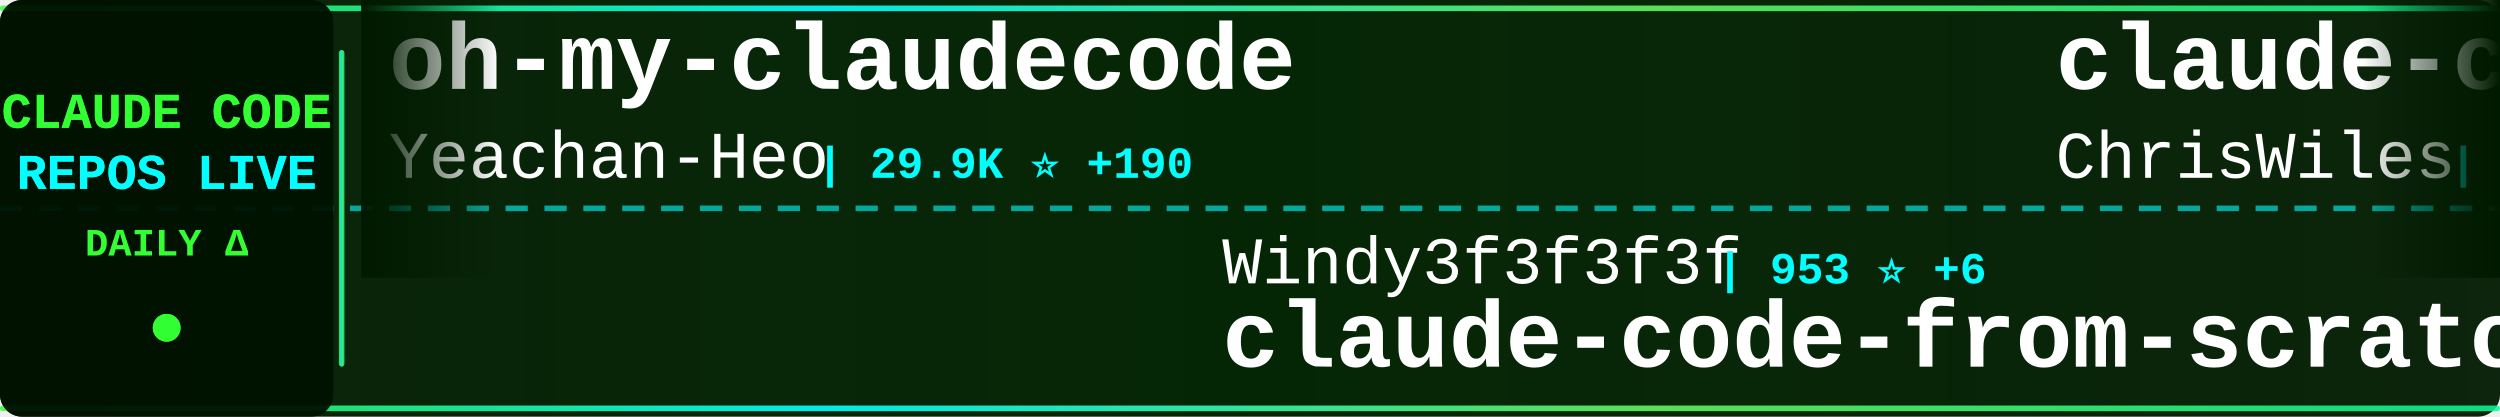
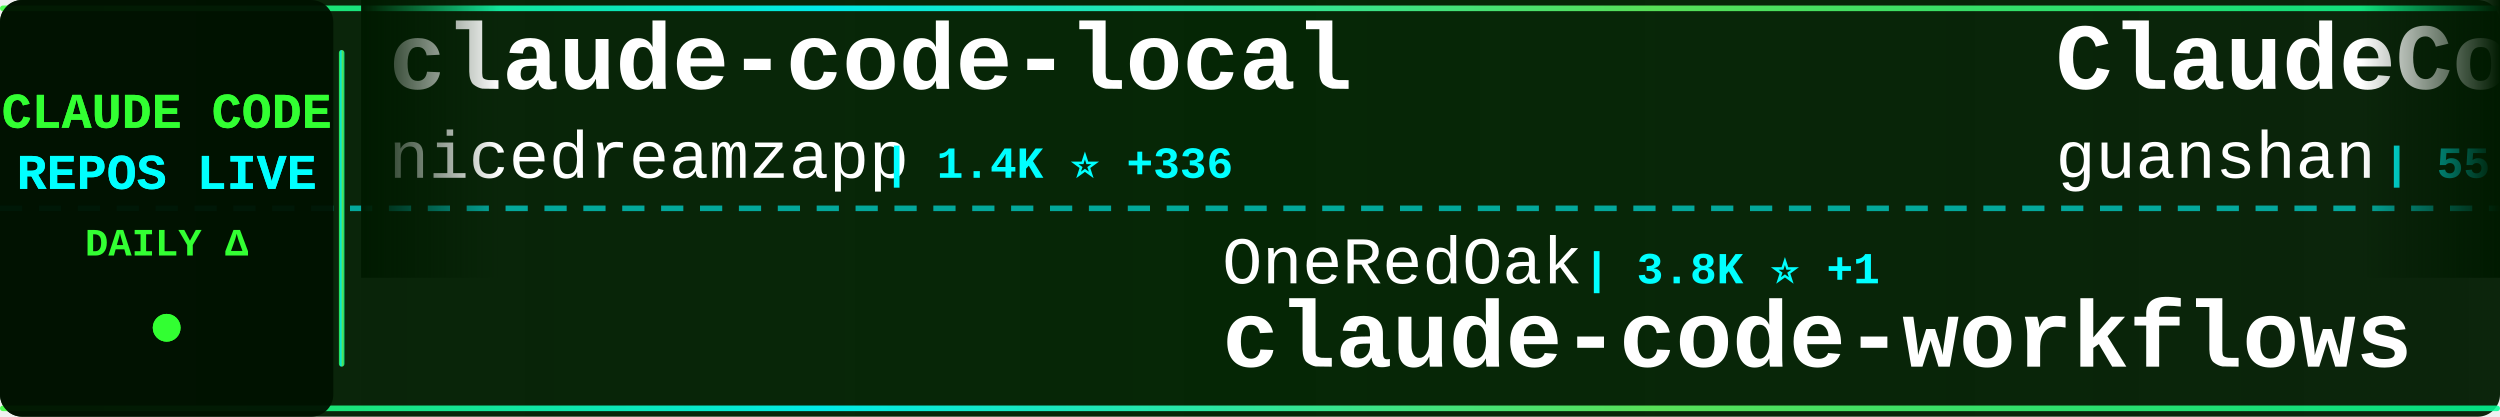
<svg xmlns="http://www.w3.org/2000/svg" width="900" height="150">
  <defs>
    <linearGradient id="tickerBg" x1="0%" y1="0%" x2="100%" y2="0%">
      <stop offset="0%" style="stop-color:#001a00;stop-opacity:0.95" />
      <stop offset="50%" style="stop-color:#002200;stop-opacity:0.98" />
      <stop offset="100%" style="stop-color:#001a00;stop-opacity:0.95" />
    </linearGradient>
    <linearGradient id="borderGrad" x1="0%" y1="0%" x2="100%" y2="0%">
      <stop offset="0%" style="stop-color:#33ff33;stop-opacity:0.85">
        <animate attributeName="stop-opacity" values="0.85;1;0.85" dur="2s" repeatCount="indefinite" />
      </stop>
      <stop offset="33%" style="stop-color:#00ffff;stop-opacity:0.9">
        <animate attributeName="stop-opacity" values="0.9;1;0.9" dur="2.2s" repeatCount="indefinite" />
      </stop>
      <stop offset="66%" style="stop-color:#66ff66;stop-opacity:0.85">
        <animate attributeName="stop-opacity" values="0.85;1;0.85" dur="1.8s" repeatCount="indefinite" />
      </stop>
      <stop offset="100%" style="stop-color:#00ff99;stop-opacity:0.85">
        <animate attributeName="stop-opacity" values="0.85;1;0.85" dur="2s" repeatCount="indefinite" />
      </stop>
    </linearGradient>
    <filter id="textGlow">
      <feGaussianBlur stdDeviation="0.1" result="coloredBlur" />
      <feMerge>
        <feMergeNode in="coloredBlur" />
        <feMergeNode in="SourceGraphic" />
      </feMerge>
    </filter>
    <filter id="metricGlow">
      <feGaussianBlur stdDeviation="0.2" result="coloredBlur" />
      <feMerge>
        <feMergeNode in="coloredBlur" />
        <feMergeNode in="SourceGraphic" />
      </feMerge>
    </filter>
    <linearGradient id="leftFade" x1="0%" y1="0%" x2="100%" y2="0%">
      <stop offset="0%" style="stop-color:#001a00;stop-opacity:1" />
      <stop offset="100%" style="stop-color:#001a00;stop-opacity:0" />
    </linearGradient>
    <linearGradient id="rightFade" x1="0%" y1="0%" x2="100%" y2="0%">
      <stop offset="0%" style="stop-color:#001a00;stop-opacity:0" />
      <stop offset="100%" style="stop-color:#001a00;stop-opacity:1" />
    </linearGradient>
  </defs>
  <rect width="900" height="150" fill="url(#tickerBg)" rx="8" />
  <rect x="0" y="2" width="900" height="2" fill="url(#borderGrad)" rx="1" />
  <rect x="0" y="146" width="900" height="2" fill="url(#borderGrad)" rx="1" />
  <line x1="0" y1="75" x2="900" y2="75" stroke="#00ffff" stroke-width="2" stroke-dasharray="8 6" opacity="0.6" />
  <rect x="0" y="0" width="120" height="150" fill="#001100" opacity="0.95" rx="8" />
  <text x="60" y="46" font-family="'Courier New', monospace" font-size="18" font-weight="bold" fill="#33ff33" text-anchor="middle" filter="url(#textGlow)">
    CLAUDE CODE
  </text>
  <text x="60" y="68" font-family="'Courier New', monospace" font-size="18" font-weight="bold" fill="#00ffff" text-anchor="middle" filter="url(#textGlow)">
    REPOS LIVE
  </text>
  <text x="60" y="92" font-family="'Courier New', monospace" font-size="14" font-weight="bold" fill="#33ff33" text-anchor="middle">
    DAILY Δ
  </text>
  <circle cx="60" cy="118" r="5" fill="#33ff33" filter="url(#metricGlow)">
    <animate attributeName="r" values="4;6;4" dur="1.5s" repeatCount="indefinite" />
    <animate attributeName="opacity" values="0.6;1;0.6" dur="1.5s" repeatCount="indefinite" />
  </circle>
  <rect x="122" y="18" width="2" height="114" fill="url(#borderGrad)" rx="1" />
  <clipPath id="tickerClip">
    <rect x="130" y="0" width="770" height="150" />
  </clipPath>
  <g clip-path="url(#tickerClip)">
    <g id="tickerItems">
      <animateTransform attributeName="transform" attributeType="XML" type="translate" from="0 0" to="-3000 0" dur="54s" repeatCount="indefinite" />
      <g transform="translate(0, 0)">
-         <text x="140" y="32" font-family="'Courier New', monospace" font-size="34" font-weight="bold" fill="#ffffff">oh-my-claudecode</text>
-         <text x="140" y="64" font-family="'Courier New', monospace" font-size="24" font-weight="normal" fill="#ffffff" opacity="1.0">Yeachan-Heo</text>
-         <text x="294" y="64" font-family="'Courier New', monospace" font-size="16" font-weight="bold" fill="#00ffff"> | 29.9K ⭐ +190</text>
+         <text x="140" y="32" font-family="'Courier New', monospace" font-size="34" font-weight="bold" fill="#ffffff">claude-code-local</text>
+         <text x="140" y="64" font-family="'Courier New', monospace" font-size="24" font-weight="normal" fill="#ffffff" opacity="1.0">nicedreamzapp</text>
+         <text x="318" y="64" font-family="'Courier New', monospace" font-size="16" font-weight="bold" fill="#00ffff"> | 1.4K ⭐ +336</text>
      </g>
      <g transform="translate(300, 0)">
-         <text x="140" y="102" font-family="'Courier New', monospace" font-size="24" font-weight="normal" fill="#ffffff" opacity="1.0">Windy3f3f3f3f</text>
-         <text x="318" y="102" font-family="'Courier New', monospace" font-size="16" font-weight="bold" fill="#00ffff"> | 953 ⭐ +6</text>
-         <text x="140" y="132" font-family="'Courier New', monospace" font-size="34" font-weight="bold" fill="#ffffff">claude-code-from-scratch</text>
+         <text x="140" y="102" font-family="'Courier New', monospace" font-size="24" font-weight="normal" fill="#ffffff" opacity="1.0">OneRedOak</text>
+         <text x="270" y="102" font-family="'Courier New', monospace" font-size="16" font-weight="bold" fill="#00ffff"> | 3.8K ⭐ +1</text>
+         <text x="140" y="132" font-family="'Courier New', monospace" font-size="34" font-weight="bold" fill="#ffffff">claude-code-workflows</text>
      </g>
      <g transform="translate(600, 0)">
-         <text x="140" y="32" font-family="'Courier New', monospace" font-size="34" font-weight="bold" fill="#ffffff">claude-code-showcase</text>
-         <text x="140" y="64" font-family="'Courier New', monospace" font-size="24" font-weight="normal" fill="#ffffff" opacity="1.0">ChrisWiles</text>
-         <text x="282" y="64" font-family="'Courier New', monospace" font-size="16" font-weight="bold" fill="#00ffff"> | 5.8K ⭐ +2</text>
+         <text x="140" y="32" font-family="'Courier New', monospace" font-size="34" font-weight="bold" fill="#ffffff">ClaudeCode</text>
+         <text x="140" y="64" font-family="'Courier New', monospace" font-size="24" font-weight="normal" fill="#ffffff" opacity="1.0">guanshan</text>
+         <text x="258" y="64" font-family="'Courier New', monospace" font-size="16" font-weight="bold" fill="#00ffff"> | 55 ⭐</text>
      </g>
      <g transform="translate(900, 0)">
-         <text x="140" y="102" font-family="'Courier New', monospace" font-size="24" font-weight="normal" fill="#ffffff" opacity="1.0">davila7</text>
-         <text x="246" y="102" font-family="'Courier New', monospace" font-size="16" font-weight="bold" fill="#00ffff"> | 24.7K ⭐ +33</text>
-         <text x="140" y="132" font-family="'Courier New', monospace" font-size="34" font-weight="bold" fill="#ffffff">claude-code-templates</text>
+         <text x="140" y="102" font-family="'Courier New', monospace" font-size="24" font-weight="normal" fill="#ffffff" opacity="1.0">shanraisshan</text>
+         <text x="306" y="102" font-family="'Courier New', monospace" font-size="16" font-weight="bold" fill="#00ffff"> | 46.4K ⭐ +293</text>
+         <text x="140" y="132" font-family="'Courier New', monospace" font-size="34" font-weight="bold" fill="#ffffff">claude-code-best-practic...</text>
      </g>
      <g transform="translate(1200, 0)">
-         <text x="140" y="32" font-family="'Courier New', monospace" font-size="34" font-weight="bold" fill="#ffffff">antigravity-awesome-skil...</text>
-         <text x="140" y="64" font-family="'Courier New', monospace" font-size="24" font-weight="normal" fill="#ffffff" opacity="1.0">sickn33</text>
-         <text x="246" y="64" font-family="'Courier New', monospace" font-size="16" font-weight="bold" fill="#00ffff"> | 33.9K ⭐ +174</text>
+         <text x="140" y="32" font-family="'Courier New', monospace" font-size="34" font-weight="bold" fill="#ffffff">claude-code-router</text>
+         <text x="140" y="64" font-family="'Courier New', monospace" font-size="24" font-weight="normal" fill="#ffffff" opacity="1.0">musistudio</text>
+         <text x="282" y="64" font-family="'Courier New', monospace" font-size="16" font-weight="bold" fill="#00ffff"> | 32.5K ⭐ +66</text>
      </g>
      <g transform="translate(1500, 0)">
-         <text x="140" y="102" font-family="'Courier New', monospace" font-size="24" font-weight="normal" fill="#ffffff" opacity="1.0">fuergaosi233</text>
-         <text x="306" y="102" font-family="'Courier New', monospace" font-size="16" font-weight="bold" fill="#00ffff"> | 2.4K ⭐ +4</text>
-         <text x="140" y="132" font-family="'Courier New', monospace" font-size="34" font-weight="bold" fill="#ffffff">claude-code-proxy</text>
+         <text x="140" y="102" font-family="'Courier New', monospace" font-size="24" font-weight="normal" fill="#ffffff" opacity="1.0">Yuyz0112</text>
+         <text x="258" y="102" font-family="'Courier New', monospace" font-size="16" font-weight="bold" fill="#00ffff"> | 2.4K ⭐ +2</text>
+         <text x="140" y="132" font-family="'Courier New', monospace" font-size="34" font-weight="bold" fill="#ffffff">claude-code-reverse</text>
      </g>
      <g transform="translate(1800, 0)">
-         <text x="140" y="32" font-family="'Courier New', monospace" font-size="34" font-weight="bold" fill="#ffffff">claude-code-source</text>
-         <text x="140" y="64" font-family="'Courier New', monospace" font-size="24" font-weight="normal" fill="#ffffff" opacity="1.0">AprilNEA</text>
-         <text x="258" y="64" font-family="'Courier New', monospace" font-size="16" font-weight="bold" fill="#00ffff"> | 372 ⭐</text>
+         <text x="140" y="32" font-family="'Courier New', monospace" font-size="34" font-weight="bold" fill="#ffffff">Auto-claude-code-researc...</text>
+         <text x="140" y="64" font-family="'Courier New', monospace" font-size="24" font-weight="normal" fill="#ffffff" opacity="1.0">wanshuiyin</text>
+         <text x="282" y="64" font-family="'Courier New', monospace" font-size="16" font-weight="bold" fill="#00ffff"> | 7.0K ⭐ +58</text>
      </g>
      <g transform="translate(2100, 0)">
-         <text x="140" y="102" font-family="'Courier New', monospace" font-size="24" font-weight="normal" fill="#ffffff" opacity="1.0">Alishahryar1</text>
-         <text x="306" y="102" font-family="'Courier New', monospace" font-size="16" font-weight="bold" fill="#00ffff"> | 2.0K ⭐ +21</text>
-         <text x="140" y="132" font-family="'Courier New', monospace" font-size="34" font-weight="bold" fill="#ffffff">free-claude-code</text>
+         <text x="140" y="102" font-family="'Courier New', monospace" font-size="24" font-weight="normal" fill="#ffffff" opacity="1.0">sugyan</text>
+         <text x="234" y="102" font-family="'Courier New', monospace" font-size="16" font-weight="bold" fill="#00ffff"> | 1.0K ⭐</text>
+         <text x="140" y="132" font-family="'Courier New', monospace" font-size="34" font-weight="bold" fill="#ffffff">claude-code-webui</text>
      </g>
      <g transform="translate(2400, 0)">
-         <text x="140" y="32" font-family="'Courier New', monospace" font-size="34" font-weight="bold" fill="#ffffff">awesome-claude-code-suba...</text>
-         <text x="140" y="64" font-family="'Courier New', monospace" font-size="24" font-weight="normal" fill="#ffffff" opacity="1.0">VoltAgent</text>
-         <text x="270" y="64" font-family="'Courier New', monospace" font-size="16" font-weight="bold" fill="#00ffff"> | 17.7K ⭐ +71</text>
+         <text x="140" y="32" font-family="'Courier New', monospace" font-size="34" font-weight="bold" fill="#ffffff">skills</text>
+         <text x="140" y="64" font-family="'Courier New', monospace" font-size="24" font-weight="normal" fill="#ffffff" opacity="1.0">anthropics</text>
+         <text x="282" y="64" font-family="'Courier New', monospace" font-size="16" font-weight="bold" fill="#00ffff"> | 120.2K ⭐ +435</text>
      </g>
      <g transform="translate(2700, 0)">
-         <text x="140" y="102" font-family="'Courier New', monospace" font-size="24" font-weight="normal" fill="#ffffff" opacity="1.0">KimYx0207</text>
-         <text x="270" y="102" font-family="'Courier New', monospace" font-size="16" font-weight="bold" fill="#00ffff"> | 3.4K ⭐ +15</text>
-         <text x="140" y="132" font-family="'Courier New', monospace" font-size="34" font-weight="bold" fill="#ffffff">Claude-Code-x-OpenClaw-G...</text>
+         <text x="140" y="102" font-family="'Courier New', monospace" font-size="24" font-weight="normal" fill="#ffffff" opacity="1.0">siteboon</text>
+         <text x="258" y="102" font-family="'Courier New', monospace" font-size="16" font-weight="bold" fill="#00ffff"> | 10.0K ⭐ +27</text>
+         <text x="140" y="132" font-family="'Courier New', monospace" font-size="34" font-weight="bold" fill="#ffffff">claudecodeui</text>
      </g>
      <g transform="translate(3000, 0)">
-         <text x="140" y="32" font-family="'Courier New', monospace" font-size="34" font-weight="bold" fill="#ffffff">oh-my-claudecode</text>
-         <text x="140" y="64" font-family="'Courier New', monospace" font-size="24" font-weight="normal" fill="#ffffff" opacity="1.0">Yeachan-Heo</text>
-         <text x="294" y="64" font-family="'Courier New', monospace" font-size="16" font-weight="bold" fill="#00ffff"> | 29.9K ⭐ +190</text>
+         <text x="140" y="32" font-family="'Courier New', monospace" font-size="34" font-weight="bold" fill="#ffffff">claude-code-local</text>
+         <text x="140" y="64" font-family="'Courier New', monospace" font-size="24" font-weight="normal" fill="#ffffff" opacity="1.0">nicedreamzapp</text>
+         <text x="318" y="64" font-family="'Courier New', monospace" font-size="16" font-weight="bold" fill="#00ffff"> | 1.4K ⭐ +336</text>
      </g>
      <g transform="translate(3300, 0)">
-         <text x="140" y="102" font-family="'Courier New', monospace" font-size="24" font-weight="normal" fill="#ffffff" opacity="1.0">Windy3f3f3f3f</text>
-         <text x="318" y="102" font-family="'Courier New', monospace" font-size="16" font-weight="bold" fill="#00ffff"> | 953 ⭐ +6</text>
-         <text x="140" y="132" font-family="'Courier New', monospace" font-size="34" font-weight="bold" fill="#ffffff">claude-code-from-scratch</text>
+         <text x="140" y="102" font-family="'Courier New', monospace" font-size="24" font-weight="normal" fill="#ffffff" opacity="1.0">OneRedOak</text>
+         <text x="270" y="102" font-family="'Courier New', monospace" font-size="16" font-weight="bold" fill="#00ffff"> | 3.8K ⭐ +1</text>
+         <text x="140" y="132" font-family="'Courier New', monospace" font-size="34" font-weight="bold" fill="#ffffff">claude-code-workflows</text>
      </g>
      <g transform="translate(3600, 0)">
-         <text x="140" y="32" font-family="'Courier New', monospace" font-size="34" font-weight="bold" fill="#ffffff">claude-code-showcase</text>
-         <text x="140" y="64" font-family="'Courier New', monospace" font-size="24" font-weight="normal" fill="#ffffff" opacity="1.0">ChrisWiles</text>
-         <text x="282" y="64" font-family="'Courier New', monospace" font-size="16" font-weight="bold" fill="#00ffff"> | 5.8K ⭐ +2</text>
+         <text x="140" y="32" font-family="'Courier New', monospace" font-size="34" font-weight="bold" fill="#ffffff">ClaudeCode</text>
+         <text x="140" y="64" font-family="'Courier New', monospace" font-size="24" font-weight="normal" fill="#ffffff" opacity="1.0">guanshan</text>
+         <text x="258" y="64" font-family="'Courier New', monospace" font-size="16" font-weight="bold" fill="#00ffff"> | 55 ⭐</text>
      </g>
      <g transform="translate(3900, 0)">
-         <text x="140" y="102" font-family="'Courier New', monospace" font-size="24" font-weight="normal" fill="#ffffff" opacity="1.0">davila7</text>
-         <text x="246" y="102" font-family="'Courier New', monospace" font-size="16" font-weight="bold" fill="#00ffff"> | 24.7K ⭐ +33</text>
-         <text x="140" y="132" font-family="'Courier New', monospace" font-size="34" font-weight="bold" fill="#ffffff">claude-code-templates</text>
+         <text x="140" y="102" font-family="'Courier New', monospace" font-size="24" font-weight="normal" fill="#ffffff" opacity="1.0">shanraisshan</text>
+         <text x="306" y="102" font-family="'Courier New', monospace" font-size="16" font-weight="bold" fill="#00ffff"> | 46.4K ⭐ +293</text>
+         <text x="140" y="132" font-family="'Courier New', monospace" font-size="34" font-weight="bold" fill="#ffffff">claude-code-best-practic...</text>
      </g>
    </g>
  </g>
  <rect x="130" y="0" width="50" height="100" fill="url(#leftFade)" />
  <rect x="850" y="0" width="50" height="100" fill="url(#rightFade)" />
</svg>
